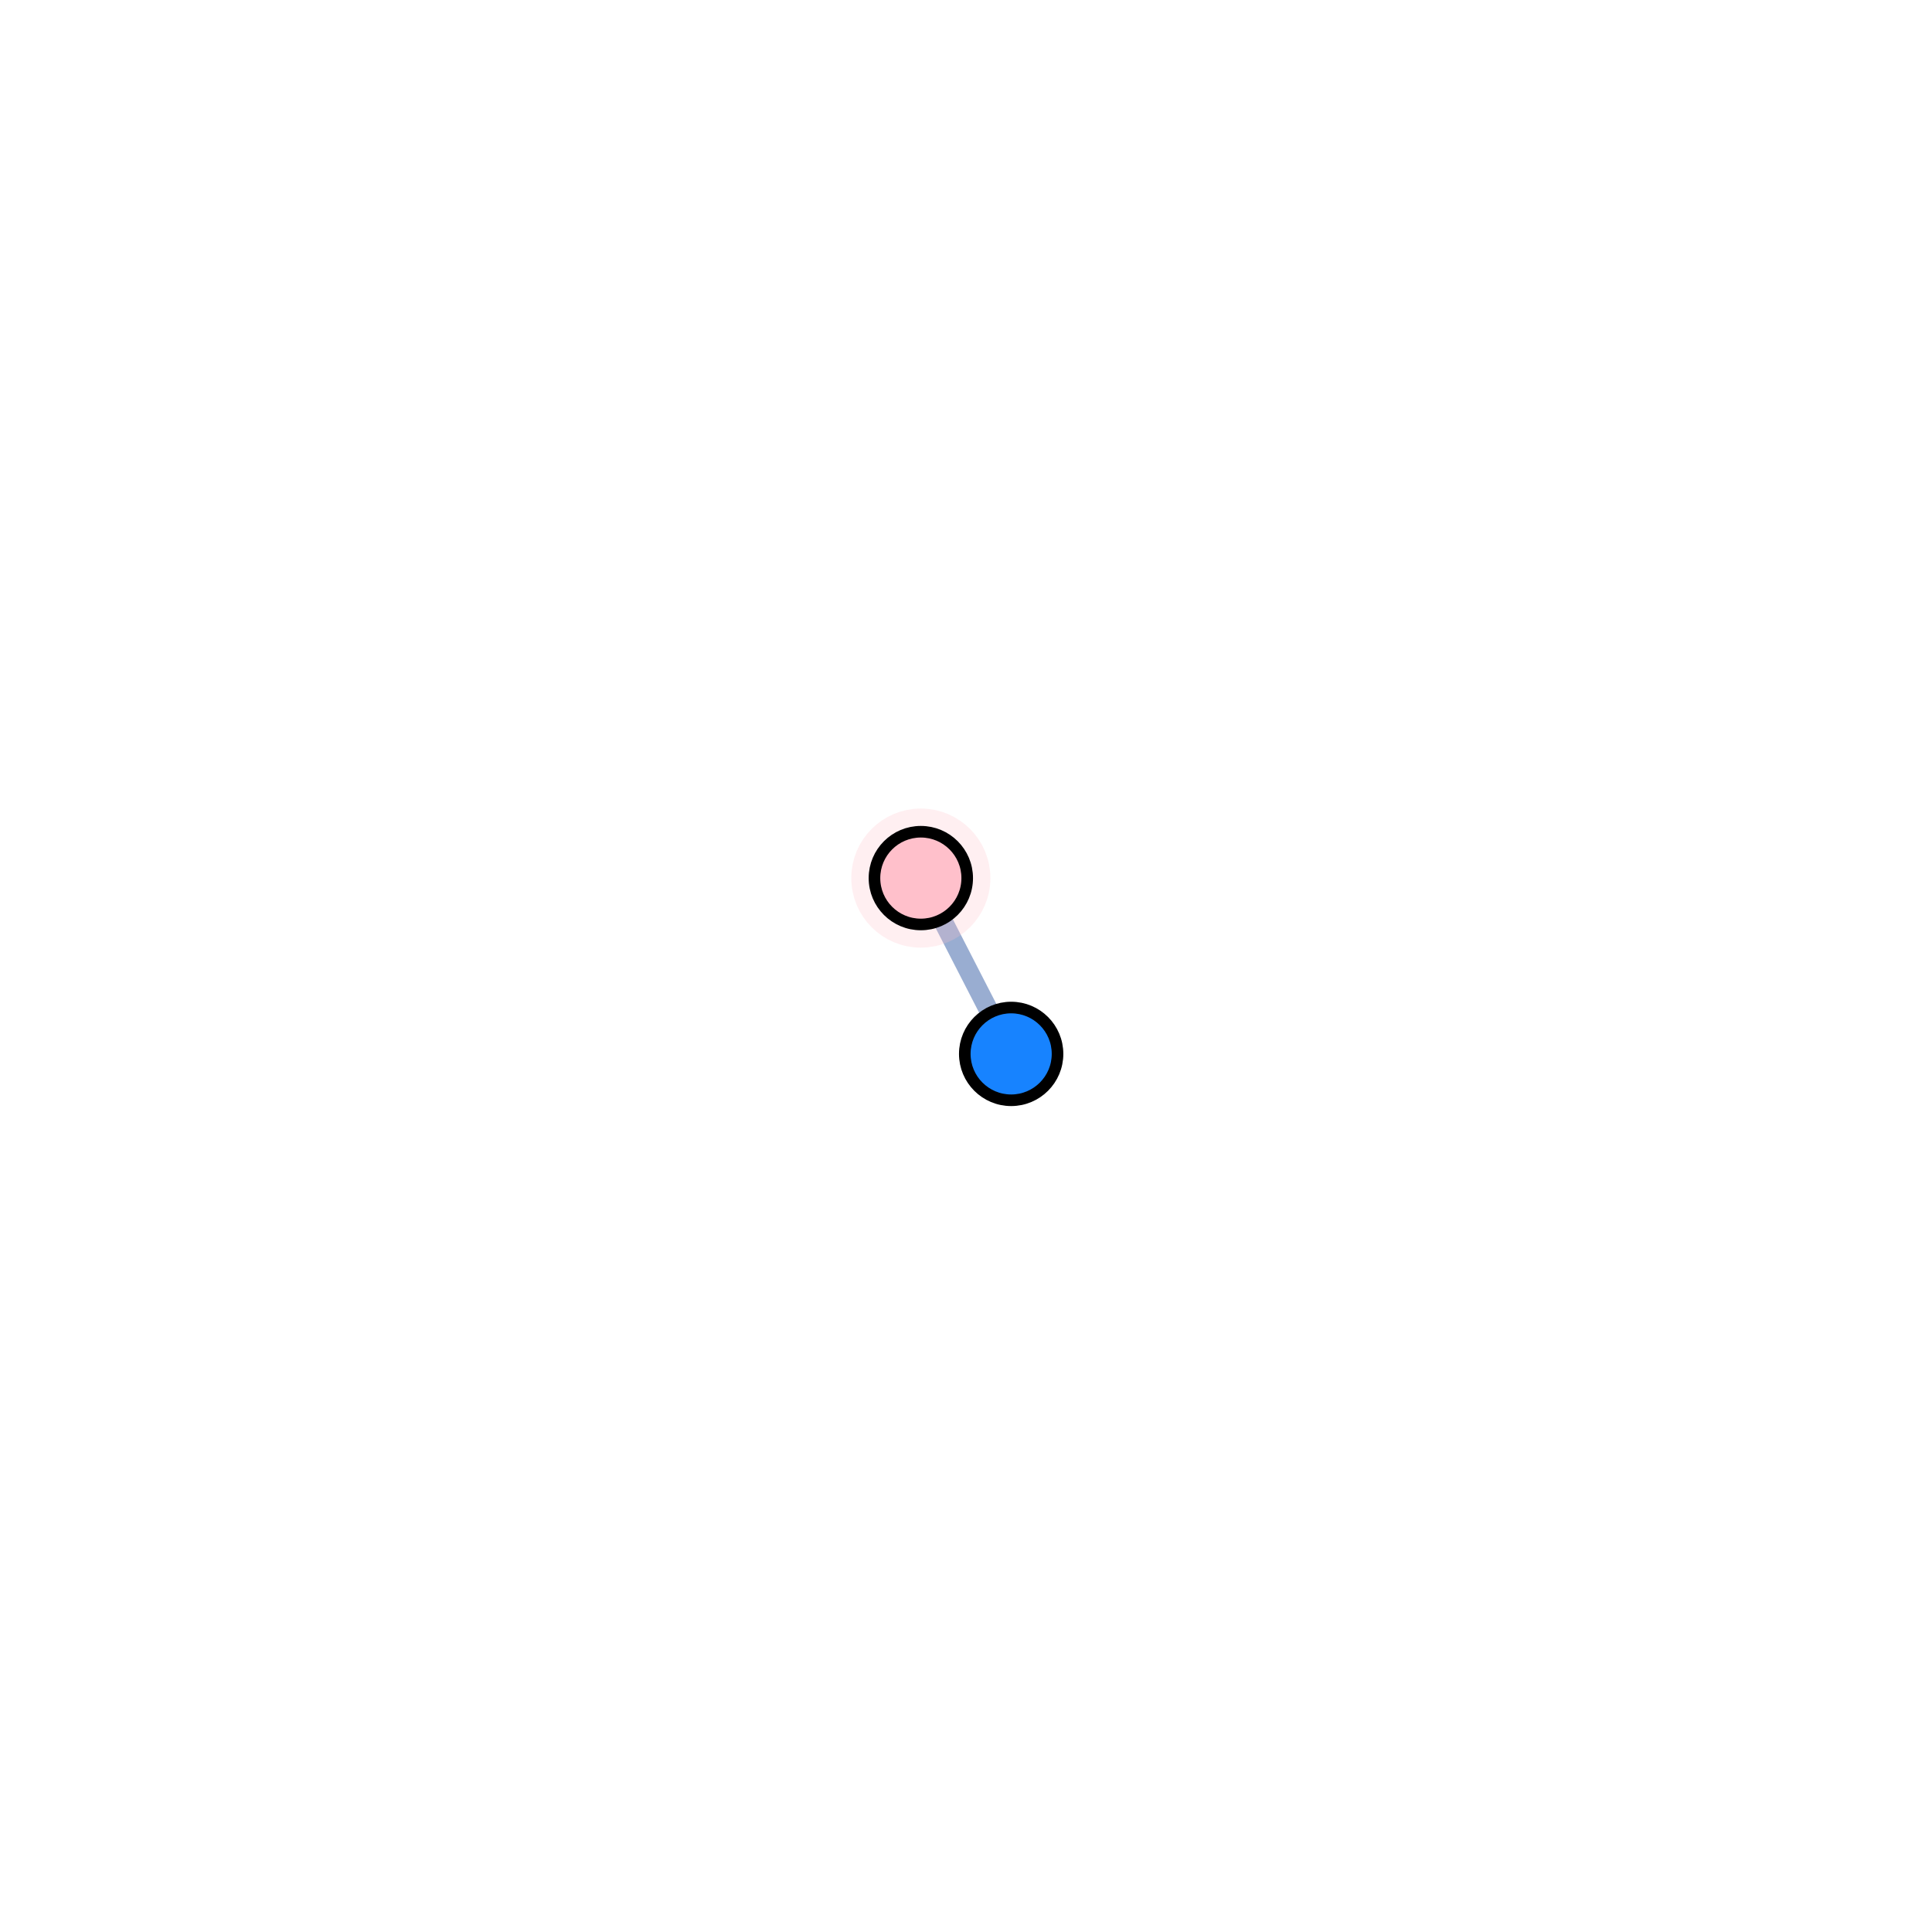
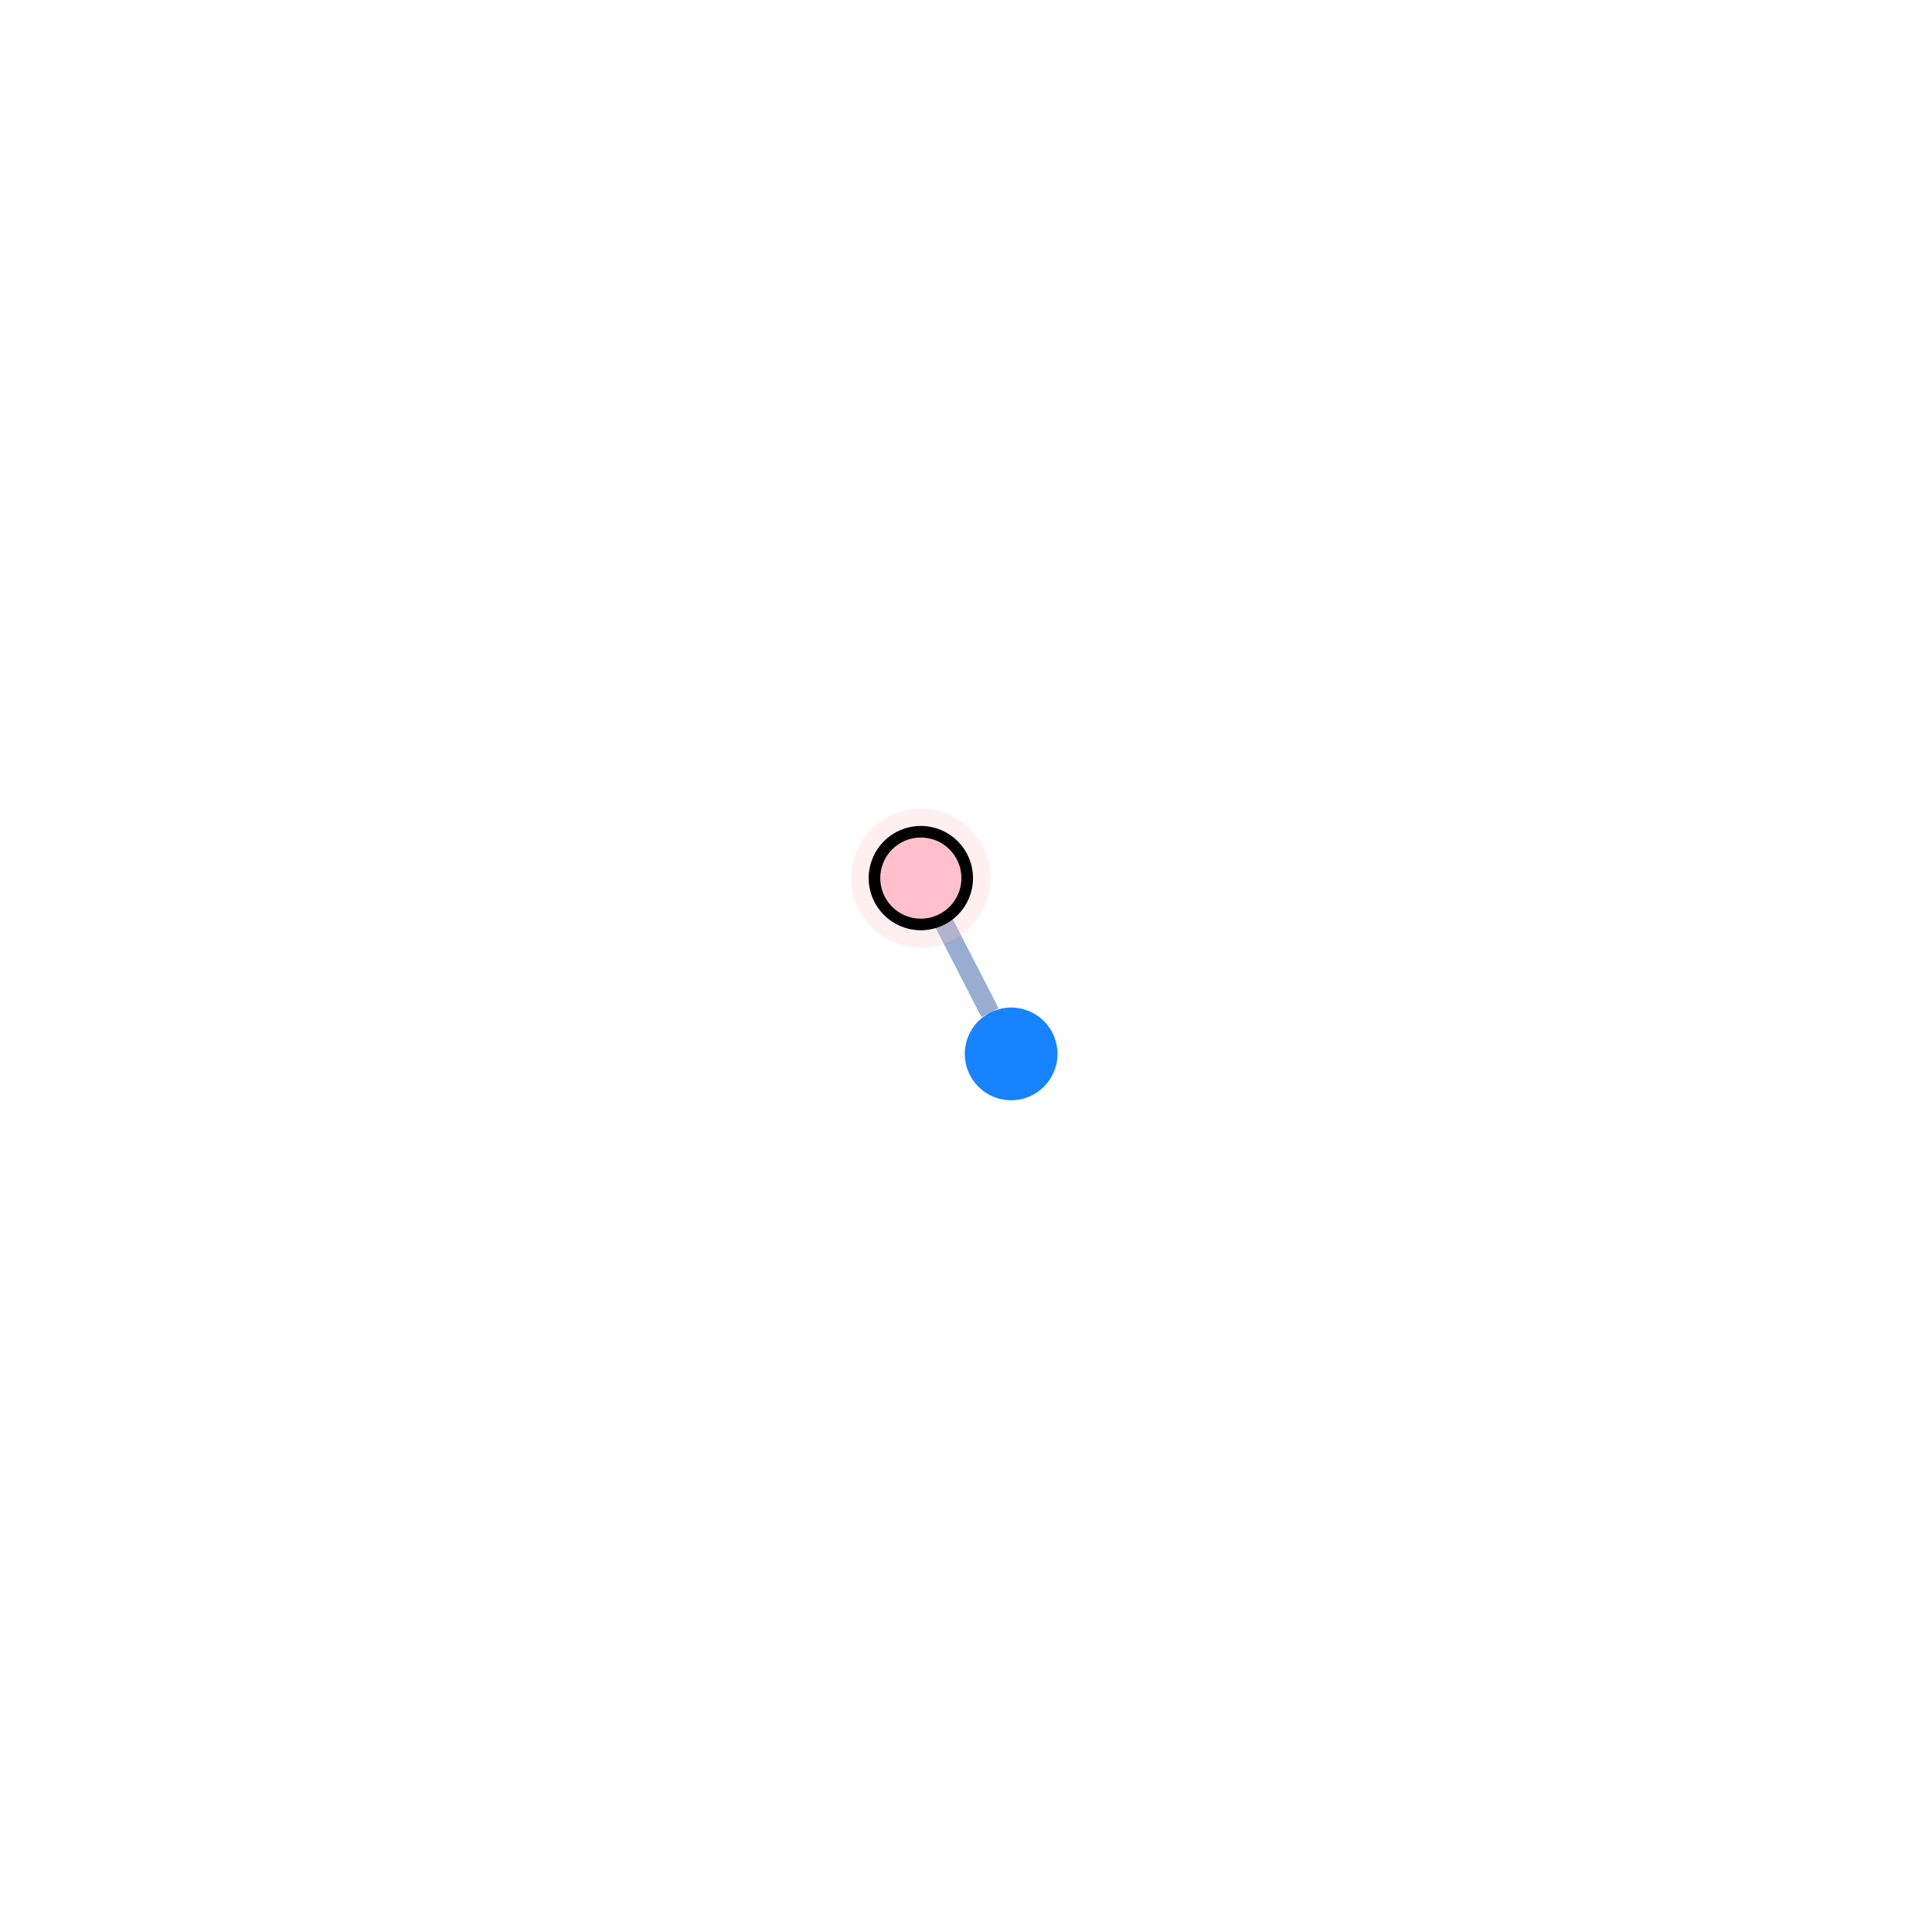
<svg xmlns="http://www.w3.org/2000/svg" width="500" height="500" style="background: transparent; position: absolute; outline: none;" color-interpolation-filters="sRGB" tabindex="1">
  <defs />
  <g id="g-svg-camera" transform="matrix(0,-1,1,0,-0.000031,500)">
    <g id="g-root" fill="none" transform="matrix(1,0,0,1,0,0)">
      <g id="g-svg-7" fill="none" transform="matrix(1,0,0,1,0,0)" />
      <g id="g-svg-6" fill="none" transform="matrix(1,0,0,1,0,0)">
        <g id="edge-1" fill="none" marker-start="false" marker-end="false" transform="matrix(1,0,0,1,0,0)">
          <g id="edge-1" fill="none" marker-start="false" marker-end="false" stroke="transparent" stroke-width="7" />
          <g transform="matrix(1,0,0,1,237.9247,243.7958)">
            <path id="key" fill="none" d="M 24.151,0 L 0,12.408" stroke-width="5" stroke="rgba(153,173,209,1)" />
            <path id="key" fill="none" d="M 0,0 L 0,0" stroke-width="7" stroke="transparent" />
          </g>
        </g>
      </g>
      <g id="g-svg-5" fill="none" transform="matrix(1,0,0,1,0,0)">
        <g id="node-2" fill="none" transform="matrix(1,0,0,1,227.2511,261.6882)">
          <g transform="matrix(1,0,0,1,0,0)">
-             <circle id="key" fill="rgba(23,131,255,1)" transform="translate(-12,-12)" cx="12" cy="12" r="12" stroke-width="3" stroke="rgba(0,0,0,1)" />
+             <circle id="key" fill="rgba(23,131,255,1)" transform="translate(-12,-12)" cx="12" cy="12" stroke-width="0" stroke="rgba(0,0,0,1)" r="12" />
          </g>
        </g>
        <g id="node-1" fill="none" transform="matrix(1,0,0,1,272.7489,238.3118)">
          <g transform="matrix(1,0,0,1,0,0)">
-             <circle id="halo" fill="none" transform="translate(-12,-12)" cx="12" cy="12" stroke-width="12" stroke="rgba(255,192,203,1)" r="12" stroke-dasharray="0,0" stroke-opacity="0.25" pointer-events="none" visibility="visible" />
+             <circle id="halo" fill="none" transform="translate(-12,-12)" cx="12" cy="12" stroke-width="12" stroke="rgba(255,192,203,1)" stroke-opacity="0.25" r="12" stroke-dasharray="0,0" pointer-events="none" visibility="visible" />
          </g>
          <g transform="matrix(1,0,0,1,0,0)">
-             <circle id="key" fill="rgba(255,192,203,1)" transform="translate(-12,-12)" cx="12" cy="12" r="12" stroke-width="3" stroke="rgba(0,0,0,1)" visibility="visible" />
+             <circle id="key" fill="rgba(255,192,203,1)" transform="translate(-12,-12)" cx="12" cy="12" stroke-width="3" stroke="rgba(0,0,0,1)" r="12" visibility="visible" />
          </g>
        </g>
      </g>
    </g>
  </g>
</svg>
